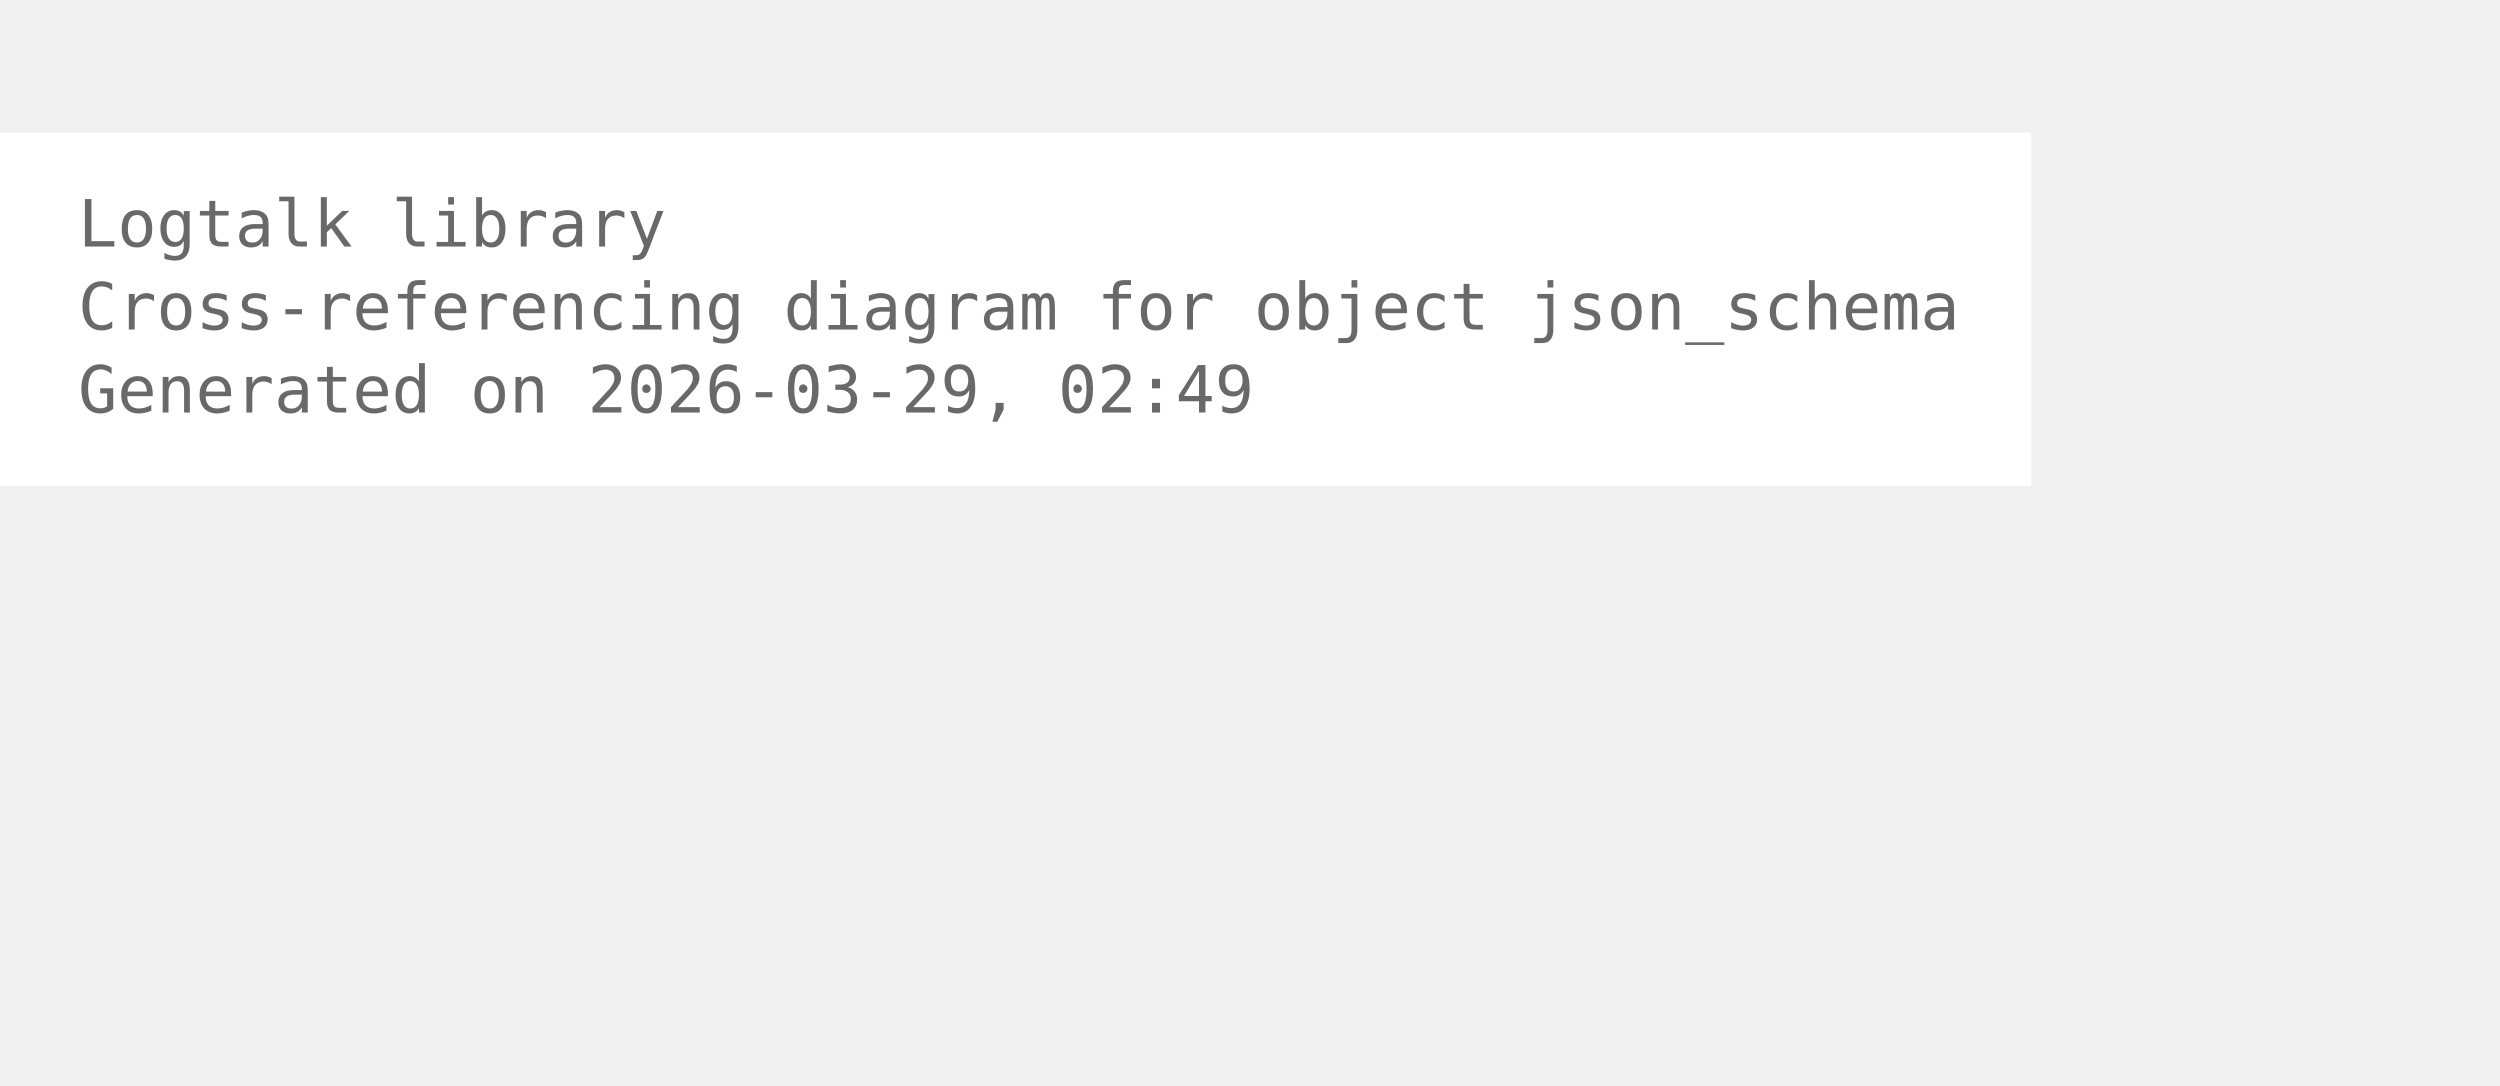
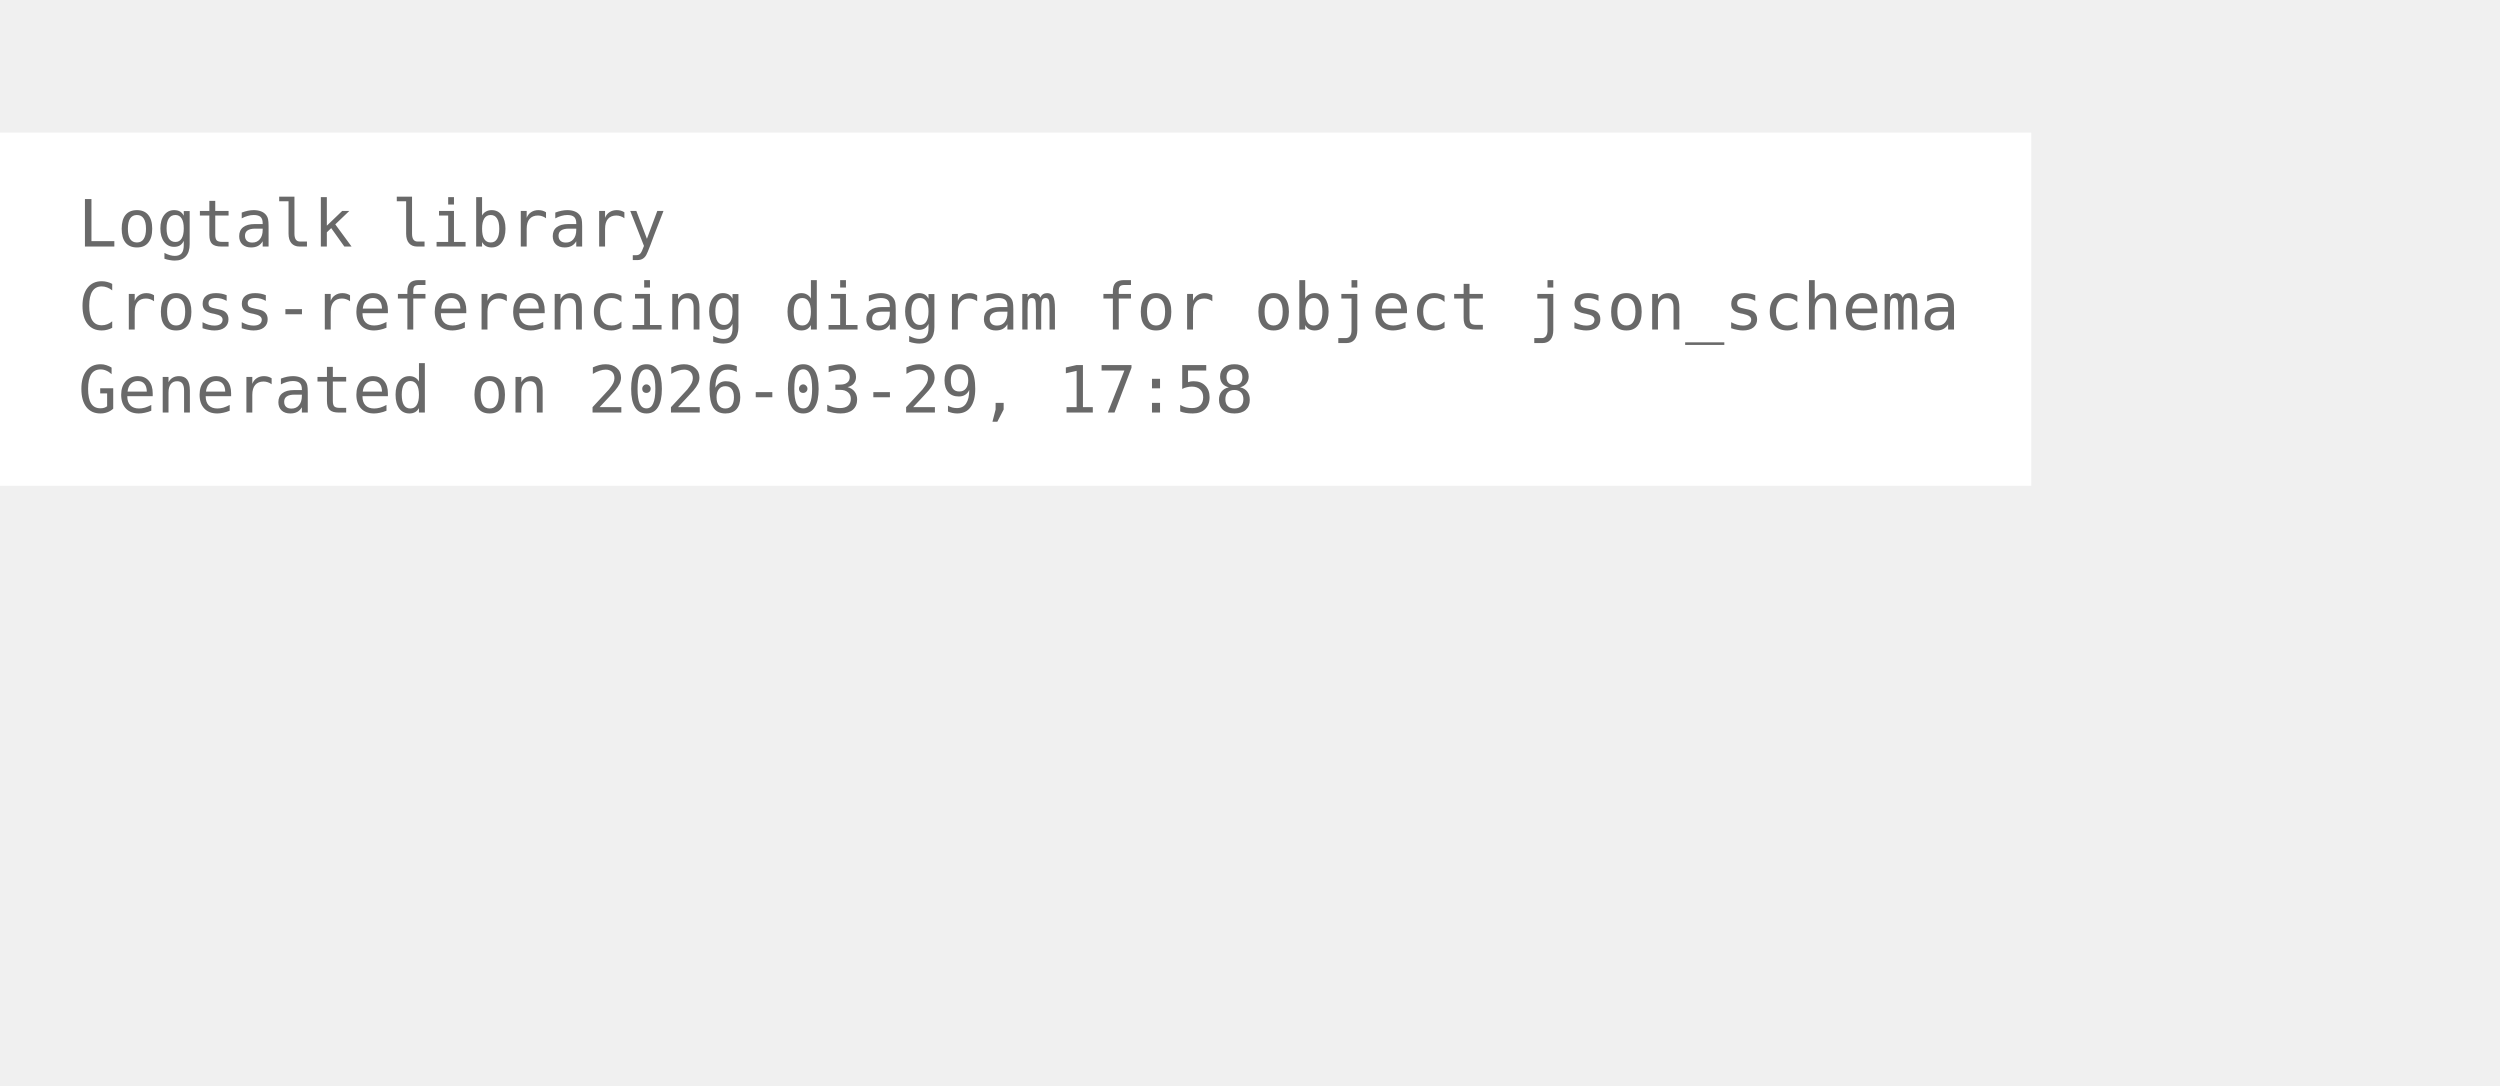
<svg xmlns="http://www.w3.org/2000/svg" width="456pt" height="198pt" viewBox="72.00 72.00 384.00 126.00">
  <g id="graph0" class="graph" transform="scale(1 1) rotate(0) translate(76 122.25)">
    <polygon fill="white" stroke="none" points="-4,4 -4,-50.25 308,-50.25 308,4 -4,4" />
    <text xml:space="preserve" text-anchor="start" x="8" y="-32.75" font-family="Monospace" font-size="10.00" fill="dimgray">Logtalk library</text>
    <text xml:space="preserve" text-anchor="start" x="8" y="-20" font-family="Monospace" font-size="10.00" fill="dimgray">Cross-referencing diagram for object json_schema</text>
-     <text xml:space="preserve" text-anchor="start" x="8" y="-7.25" font-family="Monospace" font-size="10.00" fill="dimgray">Generated on 2026-03-29, 02:49</text>
+     <text xml:space="preserve" text-anchor="start" x="8" y="-7.25" font-family="Monospace" font-size="10.00" fill="dimgray">Generated on 2026-03-29, 17:58</text>
  </g>
</svg>
